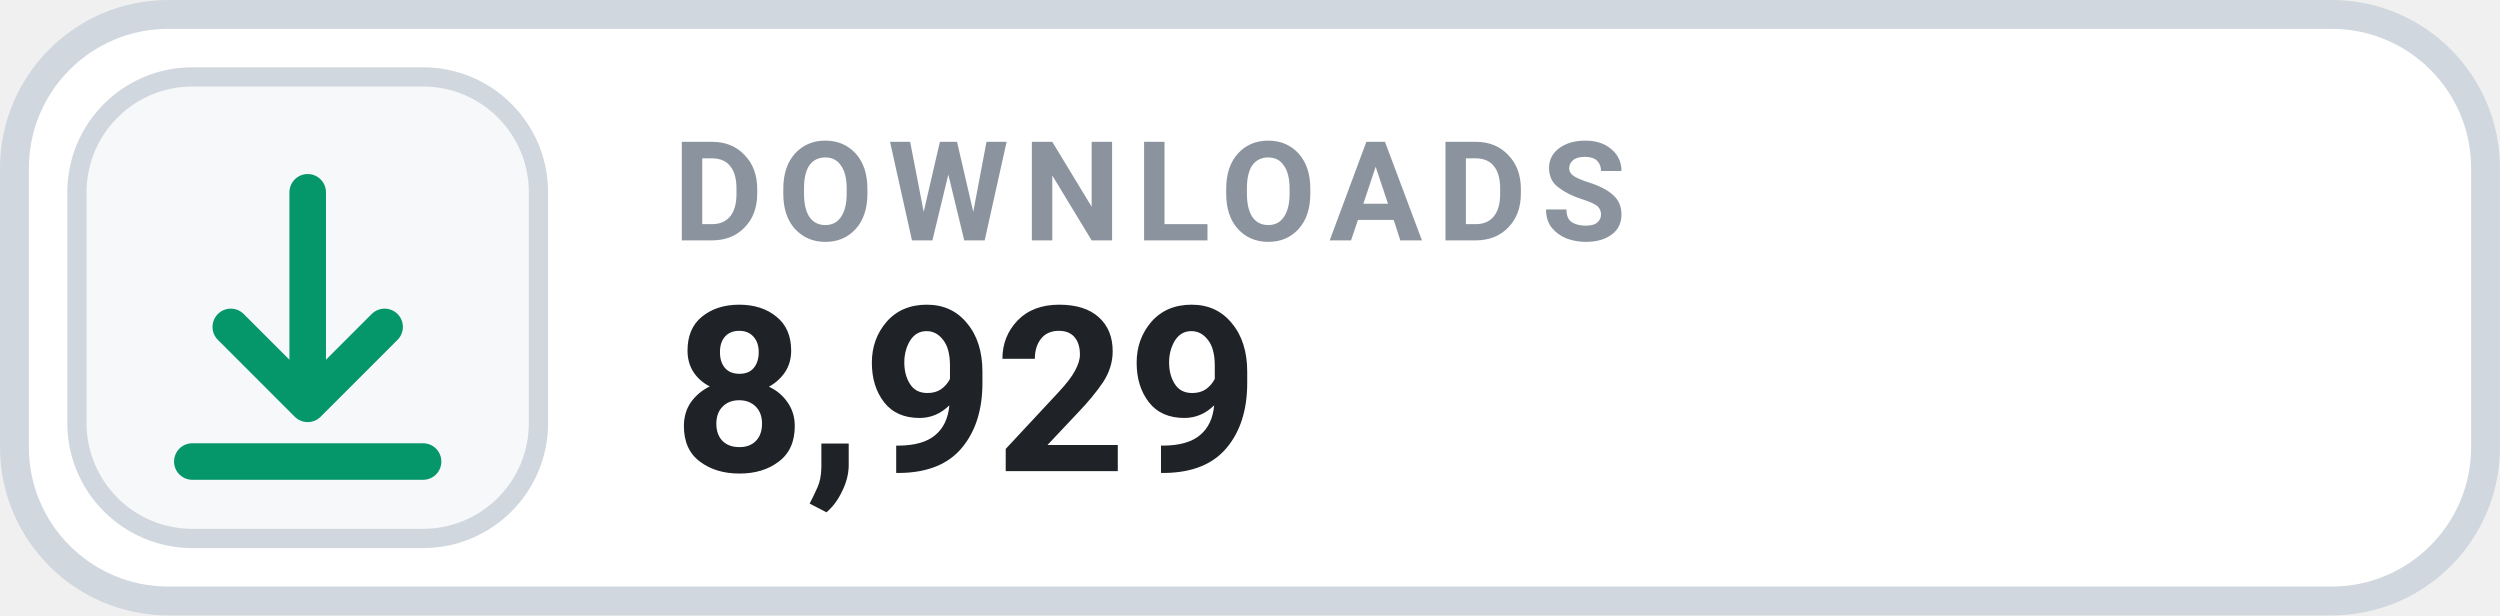
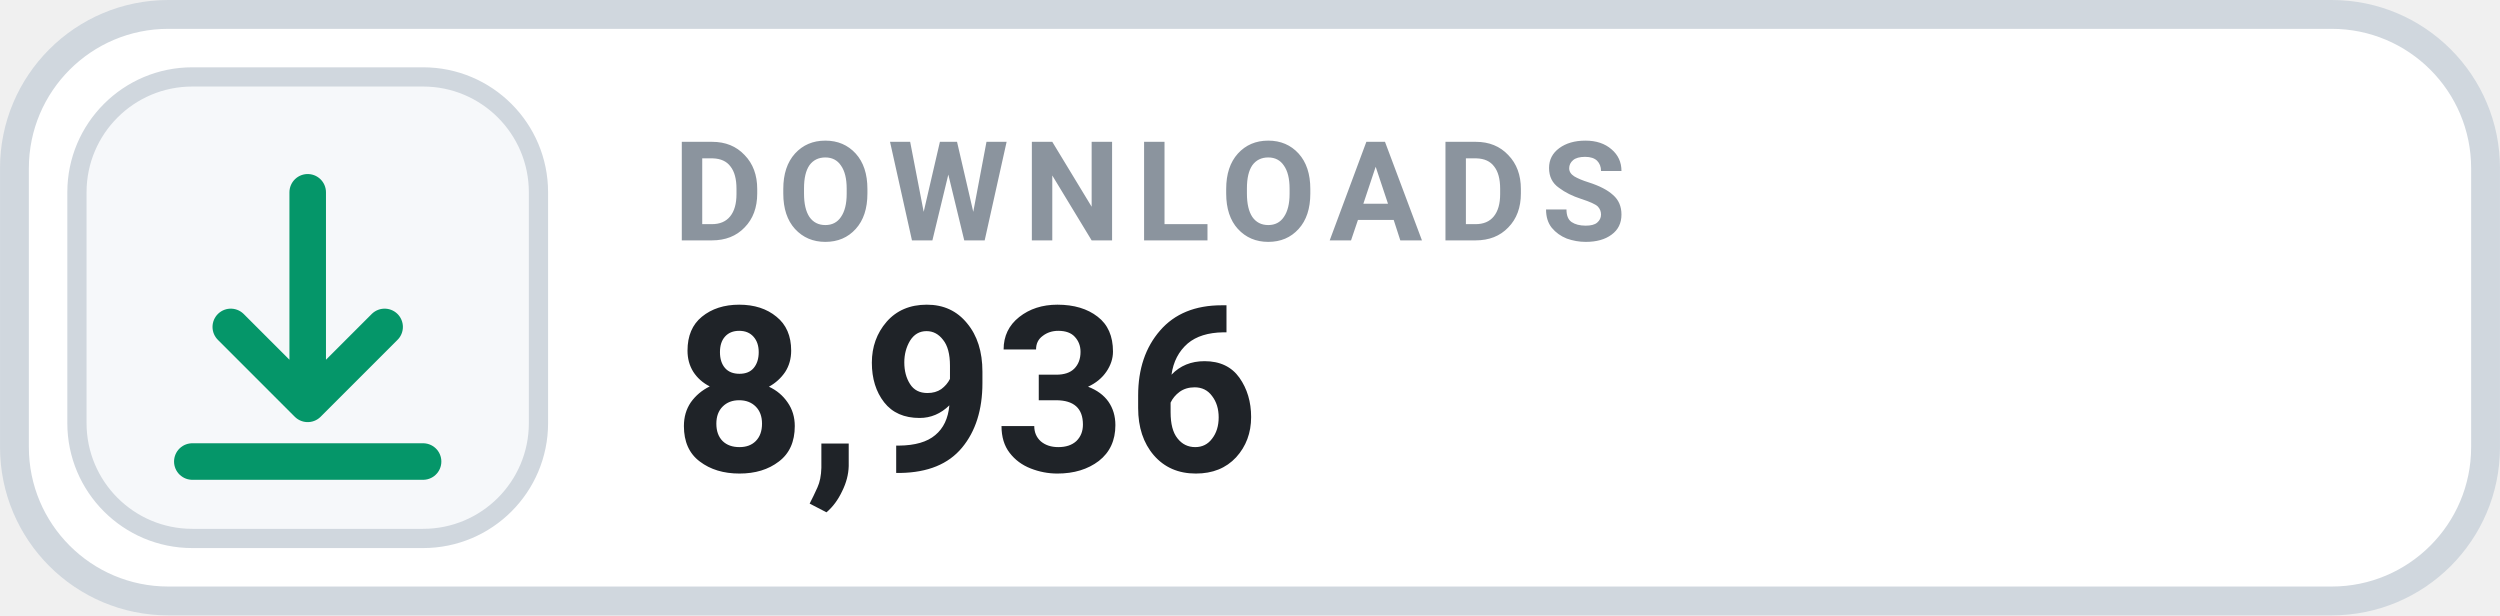
- <svg xmlns="http://www.w3.org/2000/svg" width="126" height="31.015" viewBox="0 0 130 32" role="img" aria-label="DOWNLOADS 8,929">
+ <svg xmlns="http://www.w3.org/2000/svg" width="126" height="31.015" viewBox="0 0 130 32" role="img" aria-label="DOWNLOADS 8,936">
  <rect x=".75" y=".75" width="128.5" height="30.5" rx="8" fill="#FFFFFF" stroke="#D0D7DE" stroke-width="1.5" />
  <rect x="4" y="4" width="24" height="24" rx="6" fill="#F6F8FA" stroke="#D0D7DE" stroke-width="1" />
  <g transform="translate(16 16)" style="color:#059669;">
    <path d="M0 -6 v11 m0 0 l4 -4 m-4 4 l-4 -4 M-6 8 h12" fill="none" stroke="currentColor" stroke-width="1.9" stroke-linecap="round" stroke-linejoin="round" />
  </g>
  <text x="35" y="12.5" fill="#8B949E" font-family="-apple-system,BlinkMacSystemFont,'Segoe UI',Roboto,Helvetica,Arial,sans-serif" font-size="7.2" font-weight="700" letter-spacing=".75">DOWNLOADS</text>
-   <text x="35" y="24.5" fill="#1F2328" font-family="-apple-system,BlinkMacSystemFont,'Segoe UI',Roboto,Helvetica,Arial,sans-serif" font-size="12" font-weight="700">8,929</text>
+   <text x="35" y="24.5" fill="#1F2328" font-family="-apple-system,BlinkMacSystemFont,'Segoe UI',Roboto,Helvetica,Arial,sans-serif" font-size="12" font-weight="700">8,936</text>
</svg>
